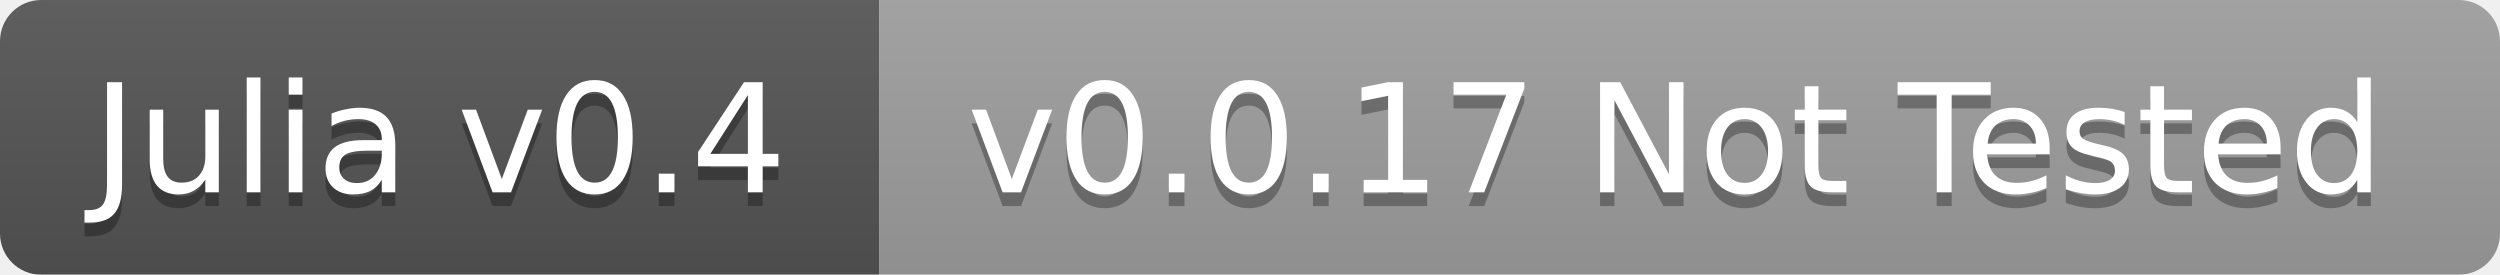
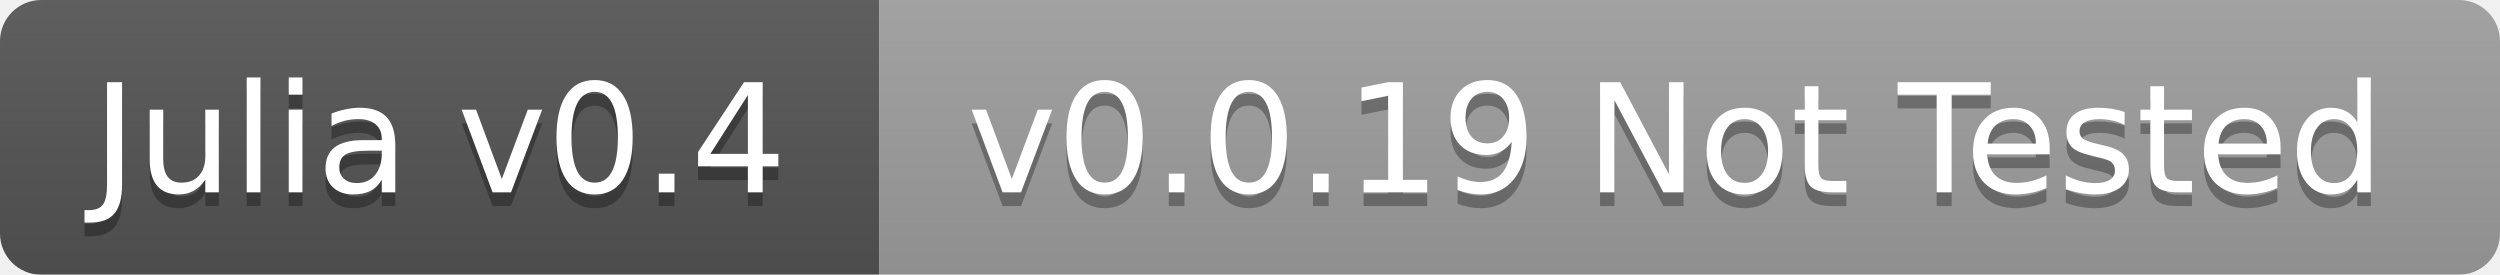
<svg xmlns="http://www.w3.org/2000/svg" width="182" height="20">
  <linearGradient id="b" x2="0" y2="100%">
    <stop offset="0" stop-color="#bbb" stop-opacity=".1" />
    <stop offset="1" stop-opacity=".1" />
  </linearGradient>
  <mask id="a">
    <rect width="182" height="20" rx="3" fill="#fff" />
  </mask>
  <g mask="url(#a)">
    <path fill="#555" d="M0 0h64v20H0z" />
    <path fill="#9f9f9f" d="M64 0h118v20H64z" />
    <path fill="url(#b)" d="M0 0h182v20H0z" />
  </g>
  <g fill="#fff" text-anchor="middle" font-family="DejaVu Sans,Verdana,Geneva,sans-serif" font-size="11">
    <text x="32" y="15" fill="#010101" fill-opacity=".3">Julia v0.4</text>
    <text x="32" y="14">Julia v0.4</text>
-     <text x="122" y="15" fill="#010101" fill-opacity=".3">v0.0.17 Not Tested</text>
-     <text x="122" y="14">v0.0.17 Not Tested</text>
+     <text x="122" y="15" fill="#010101" fill-opacity=".3">v0.0.19 Not Tested</text>
+     <text x="122" y="14">v0.0.19 Not Tested</text>
  </g>
</svg>
